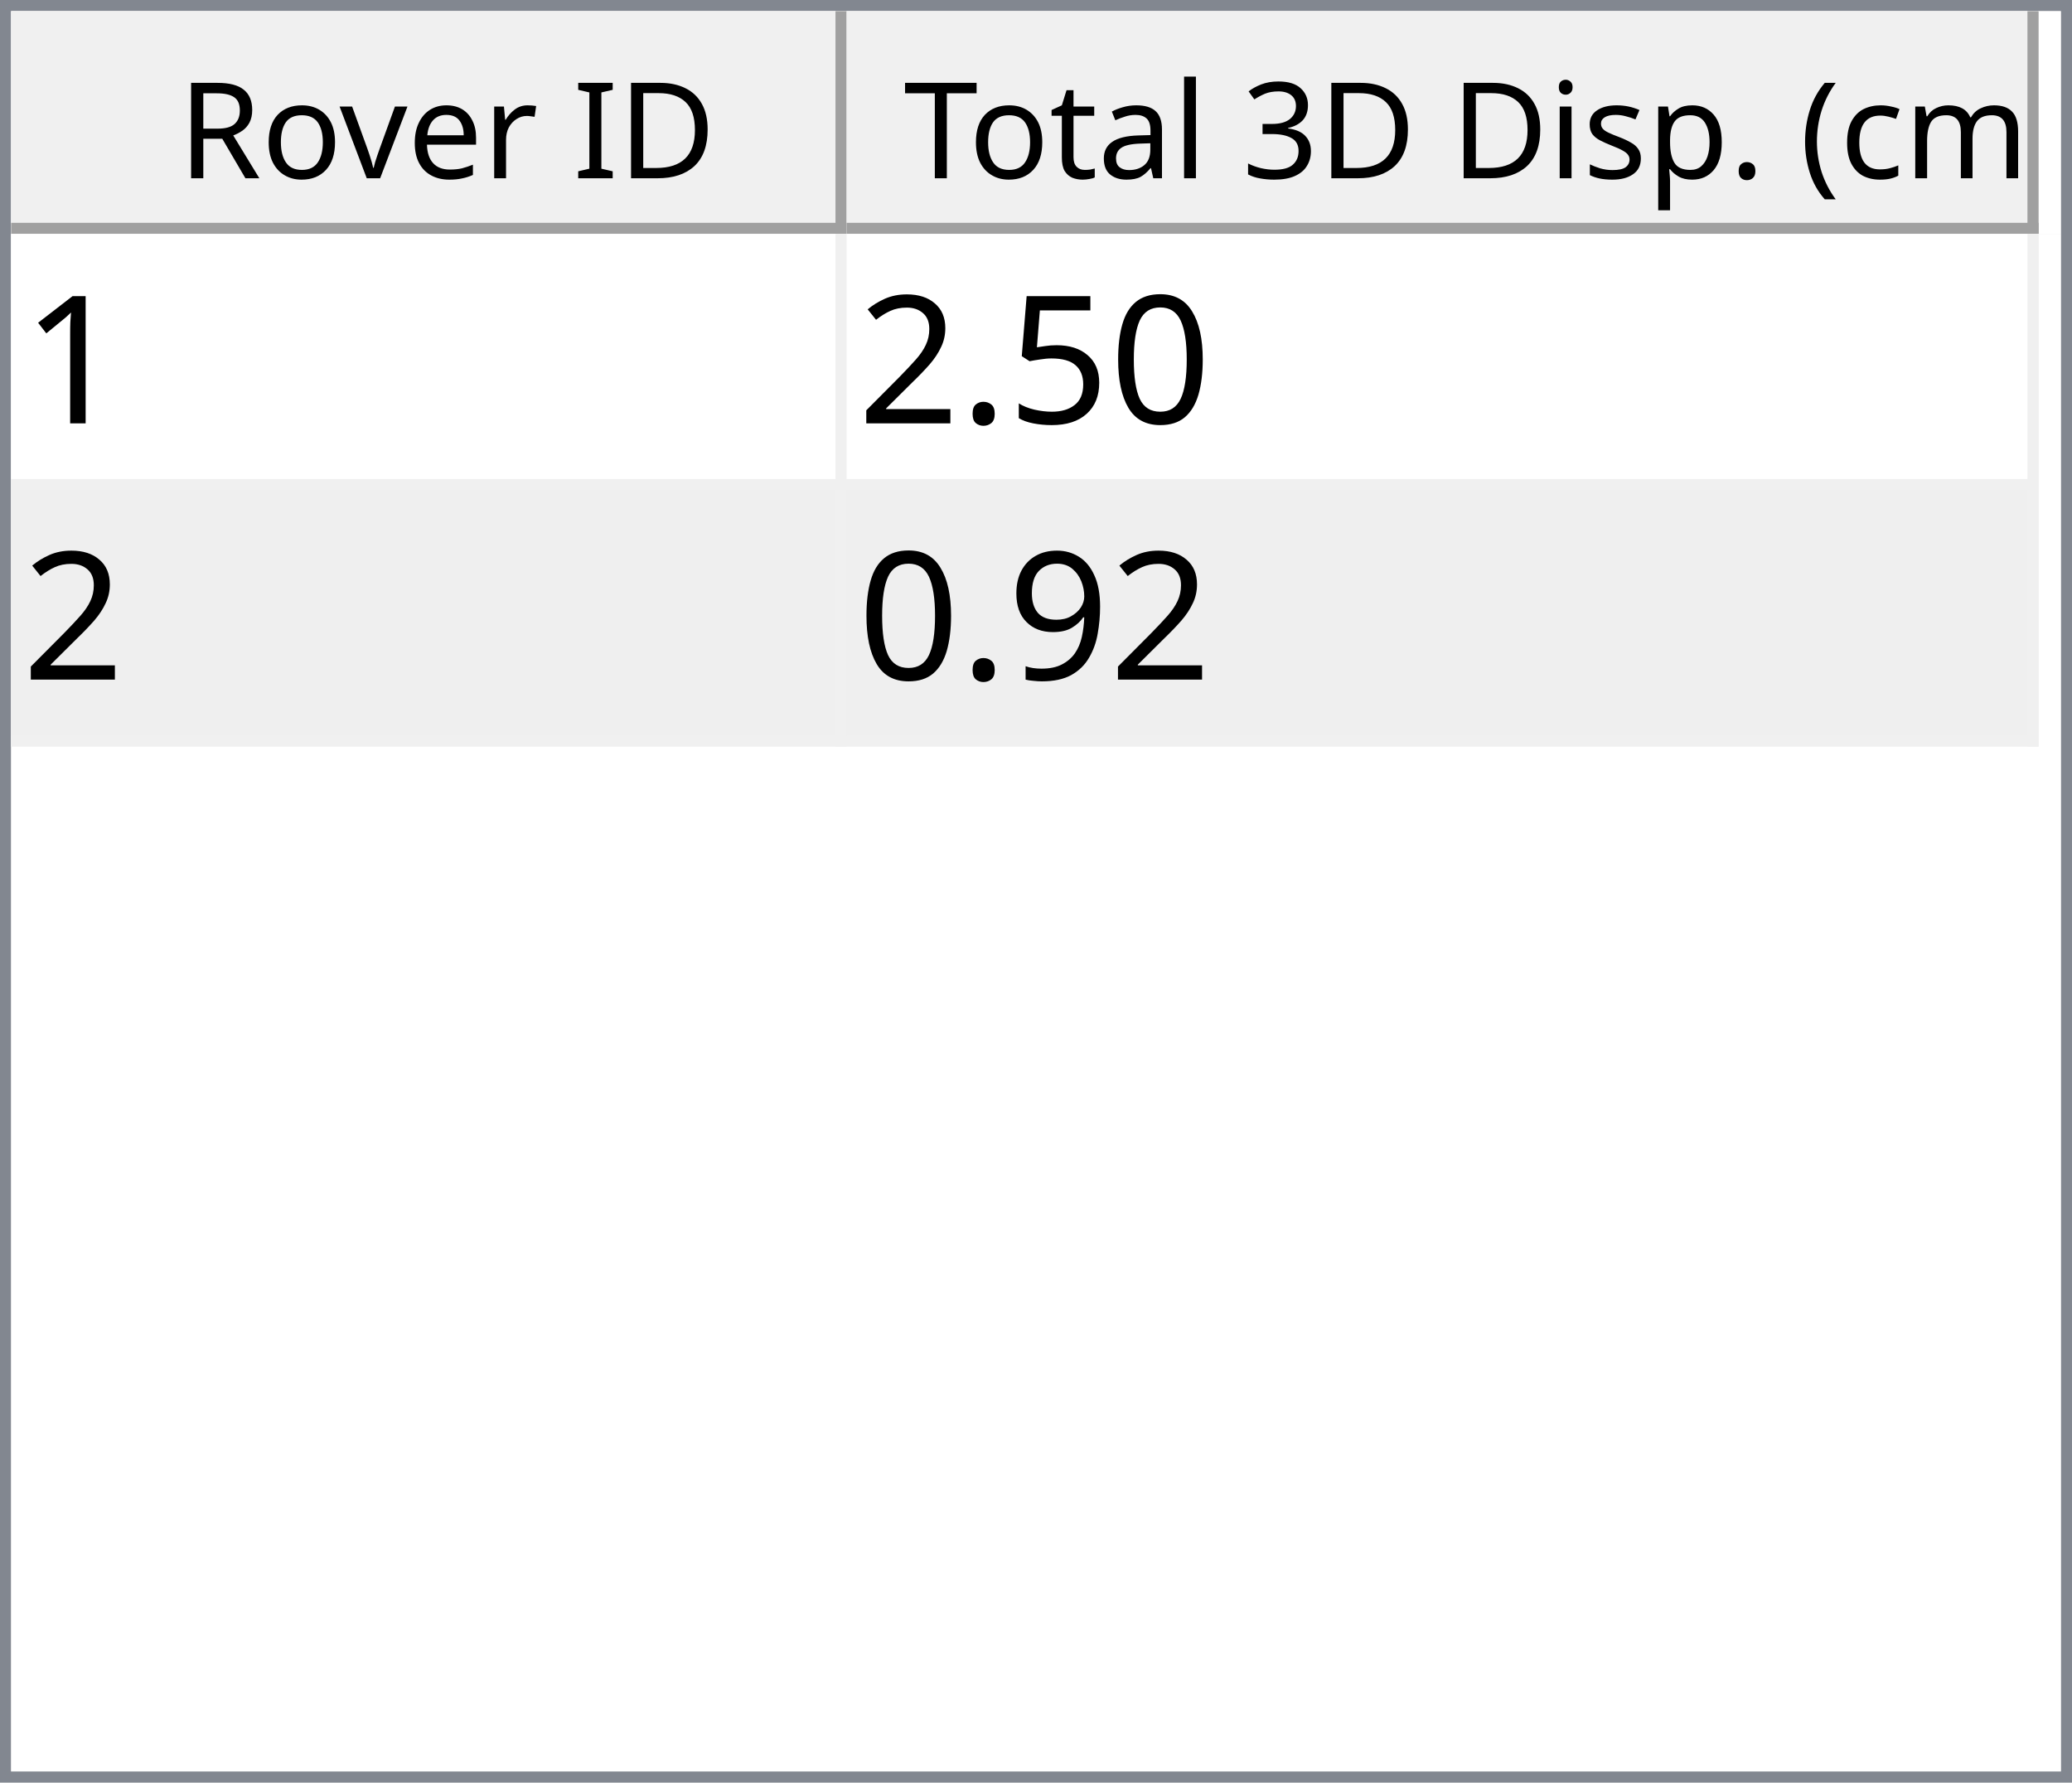
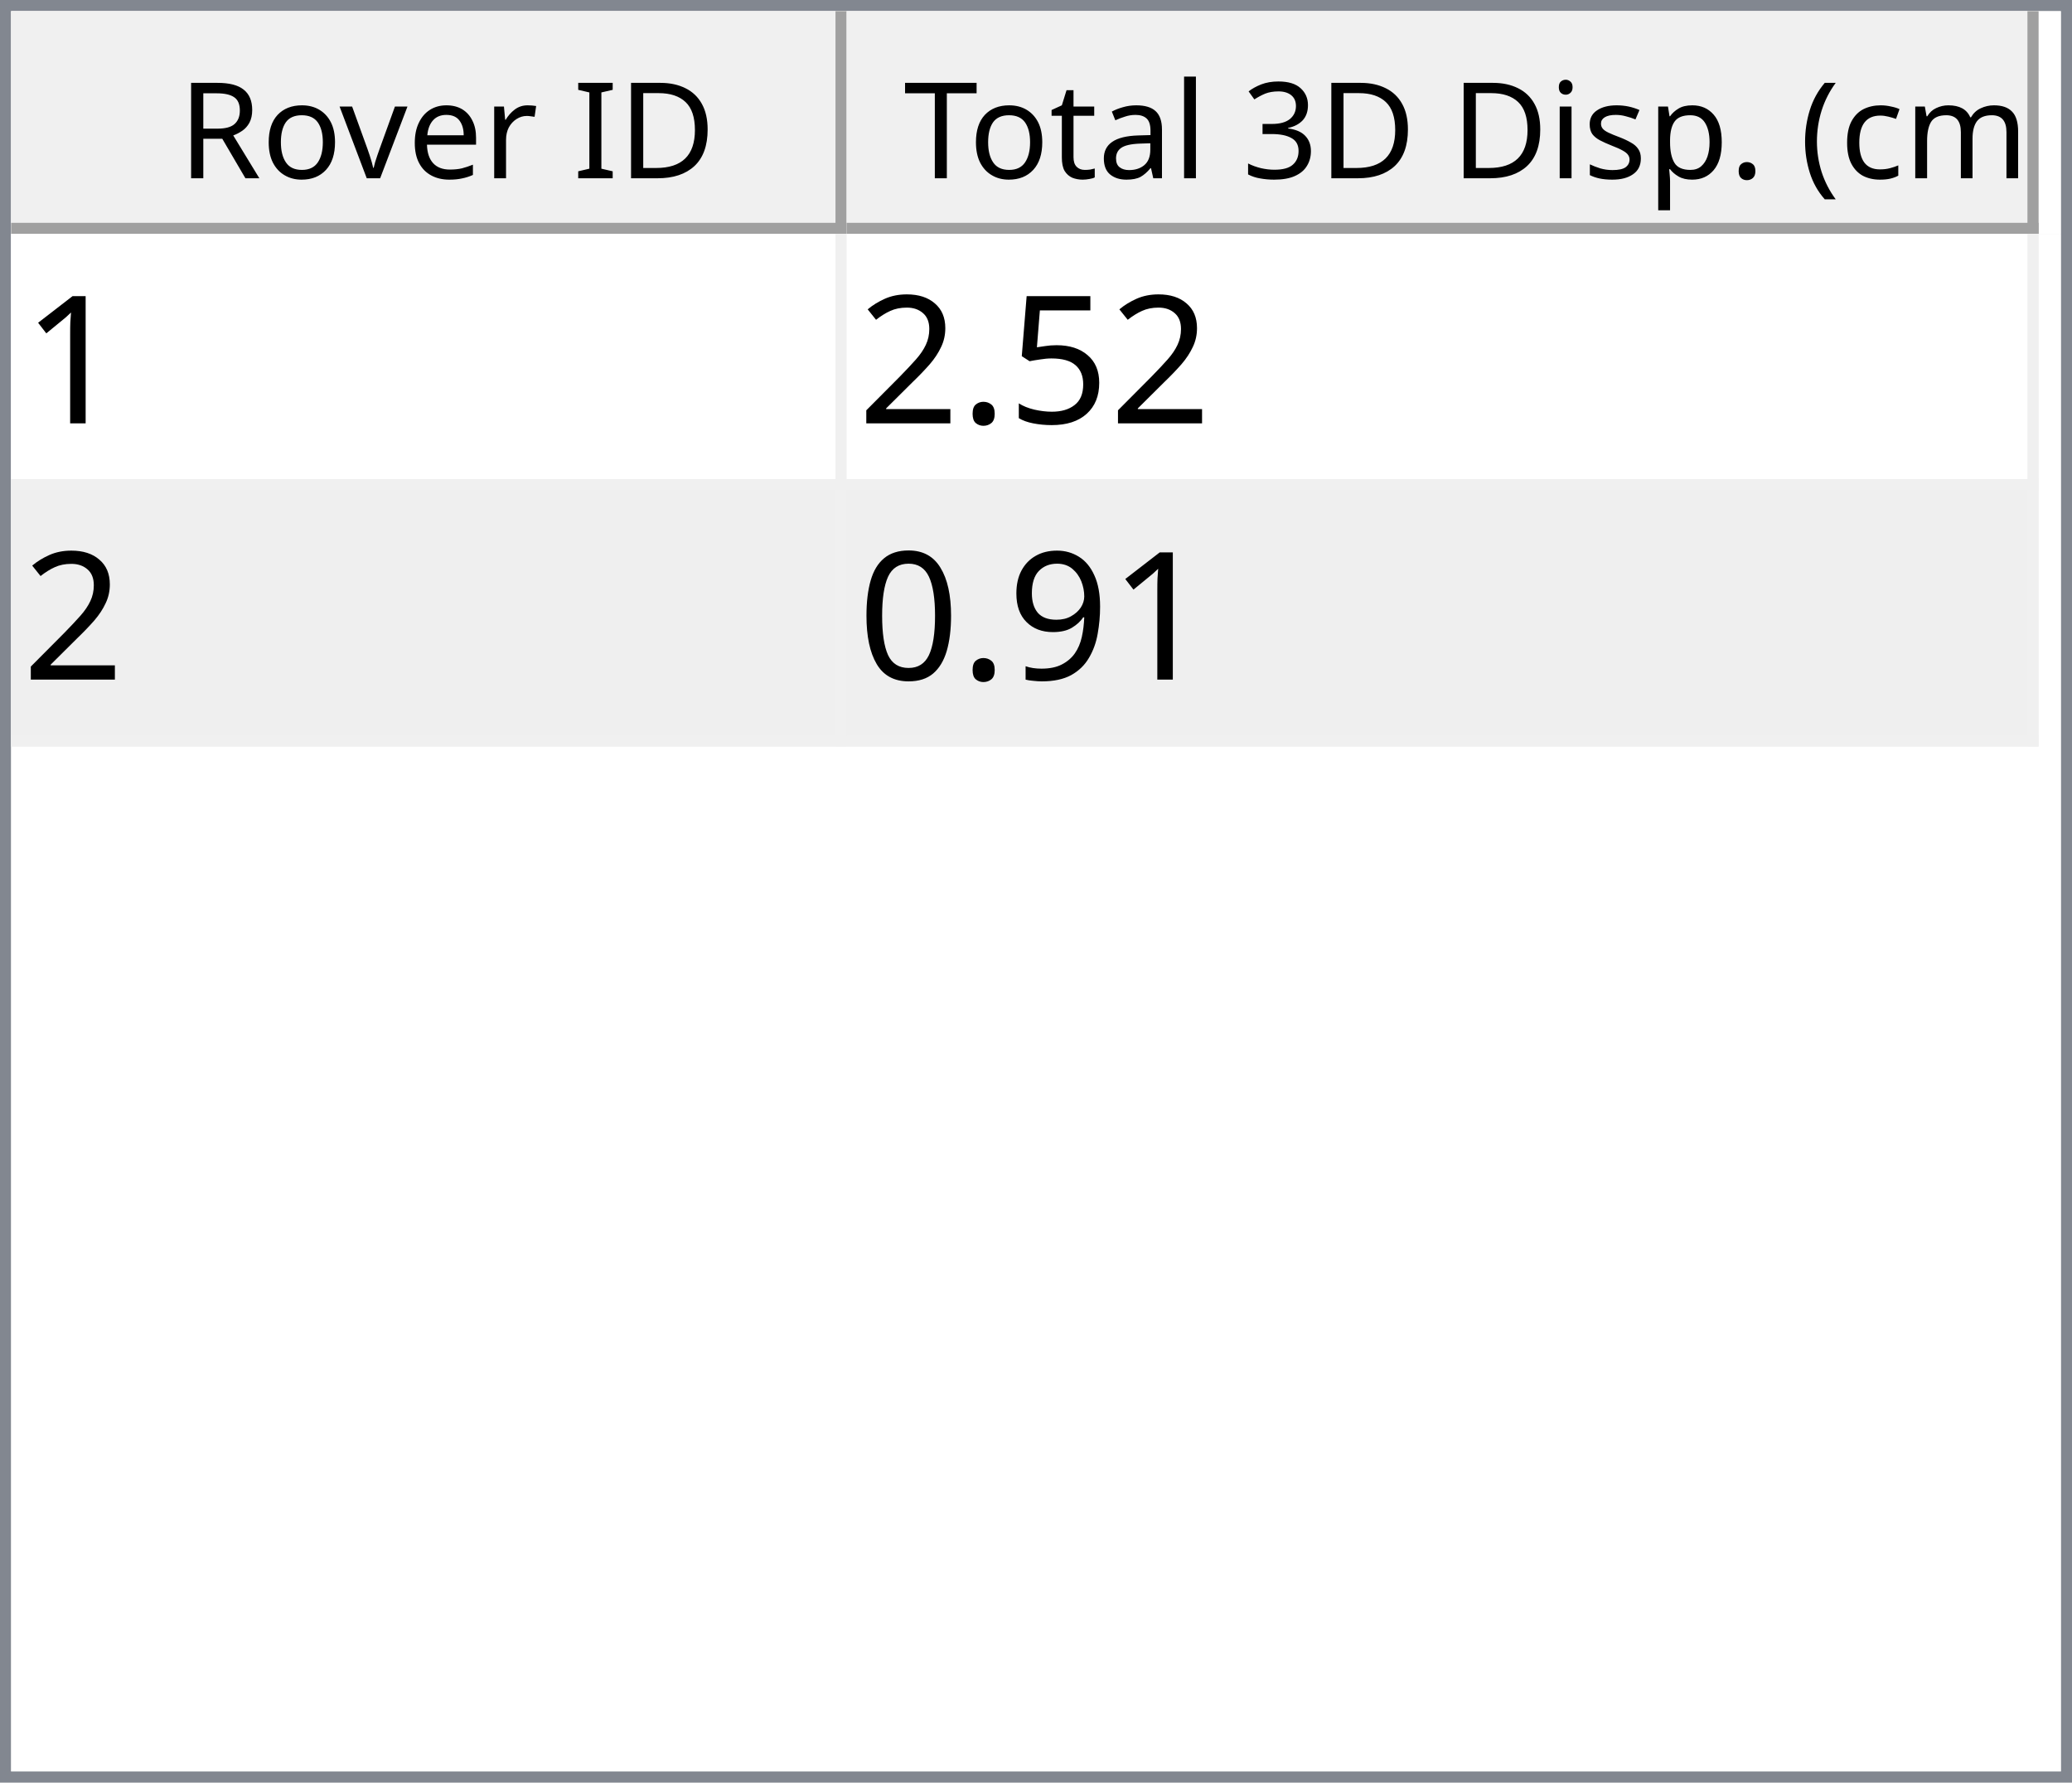
<svg xmlns="http://www.w3.org/2000/svg" style="fill-opacity:1; color-rendering:auto; color-interpolation:auto; text-rendering:auto; stroke:black; stroke-linecap:square; stroke-miterlimit:10; shape-rendering:auto; stroke-opacity:1; fill:black; stroke-dasharray:none; font-weight:normal; stroke-width:1; font-family:'Dialog'; font-style:normal; stroke-linejoin:miter; font-size:12px; stroke-dashoffset:0; image-rendering:auto;" width="186" height="160">
  <defs id="genericDefs" />
  <g>
    <defs id="defs1">
      <clipPath clipPathUnits="userSpaceOnUse" id="clipPath1">
        <path d="M0 0 L186 0 L186 160 L0 160 L0 0 Z" />
      </clipPath>
      <clipPath clipPathUnits="userSpaceOnUse" id="clipPath2">
        <path d="M0 0 L0 160 L186 160 L186 0 Z" />
      </clipPath>
      <clipPath clipPathUnits="userSpaceOnUse" id="clipPath3">
        <path d="M0 0 L0 20 L184 20 L184 0 Z" />
      </clipPath>
      <clipPath clipPathUnits="userSpaceOnUse" id="clipPath4">
        <path d="M0 0 L0 20 L75 20 L75 0 Z" />
      </clipPath>
      <clipPath clipPathUnits="userSpaceOnUse" id="clipPath5">
        <path d="M1 1 L1 19 L74 19 L74 1 Z" />
      </clipPath>
      <clipPath clipPathUnits="userSpaceOnUse" id="clipPath6">
        <path d="M0 0 L0 18 L73 18 L73 0 Z" />
      </clipPath>
      <clipPath clipPathUnits="userSpaceOnUse" id="clipPath7">
        <path d="M-0.5 -0.5 L-0.5 19.5 L74.5 19.5 L74.5 -0.5 Z" />
      </clipPath>
      <clipPath clipPathUnits="userSpaceOnUse" id="clipPath8">
        <path d="M0 0 L0 20 L107 20 L107 0 Z" />
      </clipPath>
      <clipPath clipPathUnits="userSpaceOnUse" id="clipPath9">
        <path d="M1 1 L1 19 L106 19 L106 1 Z" />
      </clipPath>
      <clipPath clipPathUnits="userSpaceOnUse" id="clipPath10">
        <path d="M0 0 L0 18 L105 18 L105 0 Z" />
      </clipPath>
      <clipPath clipPathUnits="userSpaceOnUse" id="clipPath11">
        <path d="M-0.5 -0.5 L-0.5 19.5 L106.5 19.5 L106.5 -0.5 Z" />
      </clipPath>
      <clipPath clipPathUnits="userSpaceOnUse" id="clipPath12">
        <path d="M0 0 L0 138 L184 138 L184 0 Z" />
      </clipPath>
      <clipPath clipPathUnits="userSpaceOnUse" id="clipPath13">
        <path d="M0 0 L0 46 L182 46 L182 0 Z" />
      </clipPath>
      <clipPath clipPathUnits="userSpaceOnUse" id="clipPath14">
        <path d="M-0.5 -0.5 L-0.5 45.5 L181.5 45.5 L181.5 -0.5 Z" />
      </clipPath>
      <clipPath clipPathUnits="userSpaceOnUse" id="clipPath15">
        <path d="M0 0 L0 22 L74 22 L74 0 Z" />
      </clipPath>
      <clipPath clipPathUnits="userSpaceOnUse" id="clipPath16">
        <path d="M0 0 L0 22 L106 22 L106 0 Z" />
      </clipPath>
      <font horiz-adv-x="64.551" id="font1">
        <font-face ascent="107.91" descent="25.098" units-per-em="100" style="font-style:normal; font-family:Segoe UI; font-weight:normal;" />
        <missing-glyph horiz-adv-x="64.551" d="M8.109 0 L8.109 68.266 L56.453 68.266 L56.453 0 L8.109 0 ZM15.328 7.234 L49.219 7.234 L49.219 61.031 L15.328 61.031 L15.328 7.234 Z" />
        <glyph unicode="D" horiz-adv-x="70.117" d="M9.188 0 L9.188 70.016 L28.516 70.016 Q65.531 70.016 65.531 35.891 Q65.531 19.672 55.25 9.836 Q44.969 0 27.734 0 L9.188 0 ZM17.391 62.594 L17.391 7.422 L27.828 7.422 Q41.609 7.422 49.273 14.797 Q56.938 22.172 56.938 35.688 Q56.938 62.594 28.328 62.594 L17.391 62.594 Z" />
        <glyph unicode="I" horiz-adv-x="26.611" d="M17.391 0 L9.188 0 L9.188 70.016 L17.391 70.016 L17.391 0 Z" />
        <glyph unicode=" " horiz-adv-x="27.393" d="" />
        <glyph unicode="r" horiz-adv-x="34.766" d="M34.188 41.891 Q32.078 43.5 28.125 43.5 Q23 43.5 19.555 38.672 Q16.109 33.844 16.109 25.484 L16.109 0 L8.109 0 L8.109 50 L16.109 50 L16.109 39.703 L16.312 39.703 Q18.016 44.969 21.531 47.922 Q25.047 50.875 29.391 50.875 Q32.516 50.875 34.188 50.203 L34.188 41.891 Z" />
        <glyph unicode="e" horiz-adv-x="52.295" d="M48.297 23 L12.984 23 Q13.188 14.656 17.484 10.109 Q21.781 5.562 29.297 5.562 Q37.75 5.562 44.828 11.141 L44.828 3.609 Q38.234 -1.172 27.391 -1.172 Q16.797 -1.172 10.742 5.641 Q4.688 12.453 4.688 24.812 Q4.688 36.469 11.305 43.82 Q17.922 51.172 27.734 51.172 Q37.547 51.172 42.922 44.828 Q48.297 38.484 48.297 27.203 L48.297 23 ZM40.094 29.781 Q40.047 36.719 36.75 40.578 Q33.453 44.438 27.594 44.438 Q21.922 44.438 17.969 40.383 Q14.016 36.328 13.094 29.781 L40.094 29.781 Z" />
        <glyph unicode="v" horiz-adv-x="47.9" d="M47.406 50 L27.484 0 L19.625 0 L0.688 50 L9.469 50 L22.172 13.672 Q23.578 9.672 23.922 6.688 L24.125 6.688 Q24.609 10.453 25.688 13.484 L38.969 50 L47.406 50 Z" />
        <glyph unicode="o" horiz-adv-x="58.594" d="M29 -1.172 Q17.922 -1.172 11.305 5.836 Q4.688 12.844 4.688 24.422 Q4.688 37.016 11.57 44.094 Q18.453 51.172 30.172 51.172 Q41.359 51.172 47.633 44.289 Q53.906 37.406 53.906 25.203 Q53.906 13.234 47.141 6.031 Q40.375 -1.172 29 -1.172 ZM29.594 44.438 Q21.875 44.438 17.383 39.188 Q12.891 33.938 12.891 24.703 Q12.891 15.828 17.43 10.695 Q21.969 5.562 29.594 5.562 Q37.359 5.562 41.531 10.594 Q45.703 15.625 45.703 24.906 Q45.703 34.281 41.531 39.359 Q37.359 44.438 29.594 44.438 Z" />
        <glyph unicode="R" horiz-adv-x="59.814" d="M59.375 0 L49.609 0 L37.891 19.625 Q36.281 22.359 34.766 24.289 Q33.25 26.219 31.664 27.438 Q30.078 28.656 28.25 29.219 Q26.422 29.781 24.125 29.781 L17.391 29.781 L17.391 0 L9.188 0 L9.188 70.016 L30.078 70.016 Q34.672 70.016 38.555 68.867 Q42.438 67.719 45.289 65.375 Q48.141 63.031 49.758 59.547 Q51.375 56.062 51.375 51.375 Q51.375 47.703 50.273 44.656 Q49.172 41.609 47.148 39.211 Q45.125 36.812 42.266 35.133 Q39.406 33.453 35.844 32.516 L35.844 32.328 Q37.594 31.547 38.891 30.547 Q40.188 29.547 41.359 28.18 Q42.531 26.812 43.68 25.078 Q44.828 23.344 46.234 21.047 L59.375 0 ZM17.391 62.594 L17.391 37.203 L28.516 37.203 Q31.594 37.203 34.203 38.133 Q36.812 39.062 38.719 40.797 Q40.625 42.531 41.703 45.047 Q42.781 47.562 42.781 50.688 Q42.781 56.297 39.141 59.445 Q35.5 62.594 28.609 62.594 L17.391 62.594 Z" />
        <glyph unicode=")" horiz-adv-x="30.176" d="M8.297 -15.922 L1.172 -15.922 Q16.406 2.344 16.406 26.812 Q16.406 51.469 1.078 70.016 L8.297 70.016 Q23.531 52.156 23.531 26.703 Q23.531 1.375 8.297 -15.922 Z" />
        <glyph unicode="m" horiz-adv-x="86.133" d="M79.109 0 L71.094 0 L71.094 28.719 Q71.094 37.016 68.531 40.727 Q65.969 44.438 59.906 44.438 Q54.781 44.438 51.195 39.75 Q47.609 35.062 47.609 28.516 L47.609 0 L39.594 0 L39.594 29.688 Q39.594 44.438 28.219 44.438 Q22.953 44.438 19.531 40.016 Q16.109 35.594 16.109 28.516 L16.109 0 L8.109 0 L8.109 50 L16.109 50 L16.109 42.094 L16.312 42.094 Q21.625 51.172 31.844 51.172 Q36.969 51.172 40.773 48.312 Q44.578 45.453 46 40.828 Q51.562 51.172 62.594 51.172 Q79.109 51.172 79.109 30.812 L79.109 0 Z" />
        <glyph unicode="c" horiz-adv-x="46.191" d="M42.188 2.297 Q36.422 -1.172 28.516 -1.172 Q17.828 -1.172 11.258 5.789 Q4.688 12.75 4.688 23.828 Q4.688 36.188 11.766 43.68 Q18.844 51.172 30.672 51.172 Q37.25 51.172 42.281 48.734 L42.281 40.531 Q36.719 44.438 30.375 44.438 Q22.703 44.438 17.797 38.945 Q12.891 33.453 12.891 24.516 Q12.891 15.719 17.508 10.641 Q22.125 5.562 29.891 5.562 Q36.422 5.562 42.188 9.906 L42.188 2.297 Z" />
        <glyph unicode="(" horiz-adv-x="30.176" d="M29.109 -15.922 L21.969 -15.922 Q6.844 1.375 6.844 26.703 Q6.844 52.156 21.969 70.016 L29.203 70.016 Q13.875 51.469 13.875 26.812 Q13.875 2.344 29.109 -15.922 Z" />
        <glyph unicode="." horiz-adv-x="21.68" d="M10.891 -1.078 Q8.641 -1.078 7.055 0.539 Q5.469 2.156 5.469 4.391 Q5.469 6.641 7.055 8.273 Q8.641 9.906 10.891 9.906 Q13.188 9.906 14.797 8.273 Q16.406 6.641 16.406 4.391 Q16.406 2.156 14.797 0.539 Q13.188 -1.078 10.891 -1.078 Z" />
        <glyph unicode="p" horiz-adv-x="58.789" d="M16.312 7.234 L16.109 7.234 L16.109 -23 L8.109 -23 L8.109 50 L16.109 50 L16.109 41.219 L16.312 41.219 Q22.219 51.172 33.594 51.172 Q43.266 51.172 48.688 44.461 Q54.109 37.75 54.109 26.469 Q54.109 13.922 48 6.375 Q41.891 -1.172 31.297 -1.172 Q21.578 -1.172 16.312 7.234 ZM16.109 27.391 L16.109 20.406 Q16.109 14.203 20.141 9.883 Q24.172 5.562 30.375 5.562 Q37.641 5.562 41.773 11.133 Q45.906 16.703 45.906 26.609 Q45.906 34.969 42.047 39.703 Q38.188 44.438 31.594 44.438 Q24.609 44.438 20.359 39.578 Q16.109 34.719 16.109 27.391 Z" />
        <glyph unicode="s" horiz-adv-x="42.432" d="M5.078 1.812 L5.078 10.406 Q11.625 5.562 19.484 5.562 Q30.031 5.562 30.031 12.594 Q30.031 14.594 29.125 15.992 Q28.219 17.391 26.68 18.461 Q25.141 19.531 23.07 20.383 Q21 21.234 18.609 22.172 Q15.281 23.484 12.766 24.828 Q10.25 26.172 8.57 27.859 Q6.891 29.547 6.031 31.695 Q5.172 33.844 5.172 36.719 Q5.172 40.234 6.789 42.945 Q8.406 45.656 11.086 47.484 Q13.766 49.312 17.211 50.242 Q20.656 51.172 24.312 51.172 Q30.812 51.172 35.938 48.922 L35.938 40.828 Q30.422 44.438 23.25 44.438 Q21 44.438 19.195 43.922 Q17.391 43.406 16.094 42.477 Q14.797 41.547 14.086 40.258 Q13.375 38.969 13.375 37.406 Q13.375 35.453 14.086 34.133 Q14.797 32.812 16.164 31.789 Q17.531 30.766 19.484 29.938 Q21.438 29.109 23.922 28.125 Q27.25 26.859 29.883 25.516 Q32.516 24.172 34.375 22.484 Q36.234 20.797 37.234 18.602 Q38.234 16.406 38.234 13.375 Q38.234 9.672 36.602 6.938 Q34.969 4.203 32.234 2.398 Q29.5 0.594 25.93 -0.289 Q22.359 -1.172 18.453 -1.172 Q10.75 -1.172 5.078 1.812 Z" />
        <glyph unicode="i" horiz-adv-x="24.219" d="M12.203 62.703 Q10.062 62.703 8.547 64.164 Q7.031 65.625 7.031 67.875 Q7.031 70.125 8.547 71.609 Q10.062 73.094 12.203 73.094 Q14.406 73.094 15.945 71.609 Q17.484 70.125 17.484 67.875 Q17.484 65.719 15.945 64.211 Q14.406 62.703 12.203 62.703 ZM16.109 0 L8.109 0 L8.109 50 L16.109 50 L16.109 0 Z" />
        <glyph unicode="3" horiz-adv-x="53.906" d="M46.531 19.828 Q46.531 15.094 44.75 11.211 Q42.969 7.328 39.719 4.57 Q36.469 1.812 31.93 0.297 Q27.391 -1.219 21.922 -1.219 Q11.922 -1.219 6 2.594 L6 11.188 Q13.094 5.609 22.219 5.609 Q25.875 5.609 28.828 6.539 Q31.781 7.469 33.906 9.227 Q36.031 10.984 37.18 13.477 Q38.328 15.969 38.328 19.094 Q38.328 32.812 18.797 32.812 L12.984 32.812 L12.984 39.594 L18.5 39.594 Q35.797 39.594 35.797 52.484 Q35.797 64.406 22.609 64.406 Q15.188 64.406 8.688 59.422 L8.688 67.188 Q15.375 71.188 24.609 71.188 Q29 71.188 32.57 69.969 Q36.141 68.75 38.68 66.555 Q41.219 64.359 42.609 61.281 Q44 58.203 44 54.5 Q44 40.672 30.031 36.719 L30.031 36.531 Q33.594 36.141 36.625 34.797 Q39.656 33.453 41.852 31.305 Q44.047 29.156 45.289 26.25 Q46.531 23.344 46.531 19.828 Z" />
        <glyph unicode="l" horiz-adv-x="24.219" d="M16.109 0 L8.109 0 L8.109 74.031 L16.109 74.031 L16.109 0 Z" />
        <glyph unicode="a" horiz-adv-x="50.879" d="M43.891 0 L35.891 0 L35.891 7.812 L35.688 7.812 Q30.469 -1.172 20.312 -1.172 Q12.844 -1.172 8.617 2.781 Q4.391 6.734 4.391 13.281 Q4.391 27.297 20.906 29.594 L35.891 31.688 Q35.891 44.438 25.594 44.438 Q16.547 44.438 9.281 38.281 L9.281 46.484 Q16.656 51.172 26.266 51.172 Q43.891 51.172 43.891 32.516 L43.891 0 ZM35.891 25.297 L23.828 23.641 Q18.266 22.859 15.43 20.875 Q12.594 18.891 12.594 13.875 Q12.594 10.203 15.211 7.883 Q17.828 5.562 22.172 5.562 Q28.125 5.562 32.008 9.742 Q35.891 13.922 35.891 20.312 L35.891 25.297 Z" />
        <glyph unicode="t" horiz-adv-x="33.887" d="M31.297 0.484 Q28.469 -1.078 23.828 -1.078 Q10.688 -1.078 10.688 13.578 L10.688 43.172 L2.094 43.172 L2.094 50 L10.688 50 L10.688 62.203 L18.703 64.797 L18.703 50 L31.297 50 L31.297 43.172 L18.703 43.172 L18.703 14.984 Q18.703 9.969 20.414 7.82 Q22.125 5.672 26.078 5.672 Q29.109 5.672 31.297 7.328 L31.297 0.484 Z" />
        <glyph unicode="T" horiz-adv-x="52.393" d="M50.594 62.594 L30.375 62.594 L30.375 0 L22.172 0 L22.172 62.594 L2 62.594 L2 70.016 L50.594 70.016 L50.594 62.594 Z" />
      </font>
      <font horiz-adv-x="75.0" id="font2">
        <font-face ascent="100.537" descent="21.973" units-per-em="100" style="font-style:normal; font-family:sans-serif; font-weight:normal;" />
        <missing-glyph horiz-adv-x="75.0" d="M12.5 0 L12.5 62.5 L62.5 62.5 L62.5 0 L12.5 0 ZM14.062 1.562 L60.938 1.562 L60.938 60.938 L14.062 60.938 L14.062 1.562 Z" />
        <glyph unicode="1" horiz-adv-x="55.615" d="M37.25 0 L28.469 0 L28.469 56 Q25.297 52.984 20.141 49.953 Q14.984 46.922 10.891 45.406 L10.891 53.906 Q18.266 57.375 23.781 62.305 Q29.297 67.234 31.594 71.875 L37.25 71.875 L37.25 0 Z" />
-         <glyph unicode="0" horiz-adv-x="55.615" d="M4.156 35.297 Q4.156 48 6.766 55.742 Q9.375 63.484 14.523 67.68 Q19.672 71.875 27.484 71.875 Q33.25 71.875 37.594 69.555 Q41.938 67.234 44.773 62.867 Q47.609 58.5 49.219 52.227 Q50.828 45.953 50.828 35.297 Q50.828 22.703 48.242 14.969 Q45.656 7.234 40.508 3.008 Q35.359 -1.219 27.484 -1.219 Q17.141 -1.219 11.234 6.203 Q4.156 15.141 4.156 35.297 ZM13.188 35.297 Q13.188 17.672 17.312 11.836 Q21.438 6 27.484 6 Q33.547 6 37.672 11.859 Q41.797 17.719 41.797 35.297 Q41.797 52.984 37.672 58.789 Q33.547 64.594 27.391 64.594 Q21.344 64.594 17.719 59.469 Q13.188 52.938 13.188 35.297 Z" />
        <glyph unicode="5" horiz-adv-x="55.615" d="M4.156 18.75 L13.375 19.531 Q14.406 12.797 18.141 9.398 Q21.875 6 27.156 6 Q33.5 6 37.891 10.789 Q42.281 15.578 42.281 23.484 Q42.281 31 38.062 35.352 Q33.844 39.703 27 39.703 Q22.75 39.703 19.336 37.773 Q15.922 35.844 13.969 32.766 L5.719 33.844 L12.641 70.609 L48.25 70.609 L48.25 62.203 L19.672 62.203 L15.828 42.969 Q22.266 47.469 29.344 47.469 Q38.719 47.469 45.164 40.969 Q51.609 34.469 51.609 24.266 Q51.609 14.547 45.953 7.469 Q39.062 -1.219 27.156 -1.219 Q17.391 -1.219 11.211 4.25 Q5.031 9.719 4.156 18.75 Z" />
        <glyph unicode="." horiz-adv-x="27.783" d="M9.078 0 L9.078 10.016 L19.094 10.016 L19.094 0 L9.078 0 Z" />
        <glyph unicode="2" horiz-adv-x="55.615" d="M50.344 8.453 L50.344 0 L3.031 0 Q2.938 3.172 4.047 6.109 Q5.859 10.938 9.836 15.625 Q13.812 20.312 21.344 26.469 Q33.016 36.031 37.117 41.625 Q41.219 47.219 41.219 52.203 Q41.219 57.422 37.477 61.008 Q33.734 64.594 27.734 64.594 Q21.391 64.594 17.578 60.789 Q13.766 56.984 13.719 50.25 L4.688 51.172 Q5.609 61.281 11.664 66.578 Q17.719 71.875 27.938 71.875 Q38.234 71.875 44.242 66.164 Q50.25 60.453 50.25 52 Q50.25 47.703 48.492 43.555 Q46.734 39.406 42.656 34.812 Q38.578 30.219 29.109 22.219 Q21.188 15.578 18.945 13.211 Q16.703 10.844 15.234 8.453 L50.344 8.453 Z" />
        <glyph unicode="9" horiz-adv-x="55.615" d="M5.469 16.547 L13.922 17.328 Q14.984 11.375 18.016 8.688 Q21.047 6 25.781 6 Q29.828 6 32.883 7.859 Q35.938 9.719 37.891 12.82 Q39.844 15.922 41.164 21.195 Q42.484 26.469 42.484 31.938 Q42.484 32.516 42.438 33.688 Q39.797 29.5 35.234 26.883 Q30.672 24.266 25.344 24.266 Q16.453 24.266 10.305 30.711 Q4.156 37.156 4.156 47.703 Q4.156 58.594 10.578 65.234 Q17 71.875 26.656 71.875 Q33.641 71.875 39.43 68.117 Q45.219 64.359 48.219 57.398 Q51.219 50.438 51.219 37.25 Q51.219 23.531 48.242 15.406 Q45.266 7.281 39.383 3.031 Q33.5 -1.219 25.594 -1.219 Q17.188 -1.219 11.867 3.445 Q6.547 8.109 5.469 16.547 ZM41.453 48.141 Q41.453 55.719 37.43 60.156 Q33.406 64.594 27.734 64.594 Q21.875 64.594 17.531 59.812 Q13.188 55.031 13.188 47.406 Q13.188 40.578 17.312 36.305 Q21.438 32.031 27.484 32.031 Q33.594 32.031 37.523 36.305 Q41.453 40.578 41.453 48.141 Z" />
+         <glyph unicode="0" horiz-adv-x="55.615" d="M4.156 35.297 Q4.156 48 6.766 55.742 Q9.375 63.484 14.523 67.68 Q19.672 71.875 27.484 71.875 Q33.25 71.875 37.594 69.555 Q41.938 67.234 44.773 62.867 Q47.609 58.5 49.219 52.227 Q50.828 45.953 50.828 35.297 Q50.828 22.703 48.242 14.969 Q45.656 7.234 40.508 3.008 Q35.359 -1.219 27.484 -1.219 Q17.141 -1.219 11.234 6.203 Q4.156 15.141 4.156 35.297 ZM13.188 35.297 Q13.188 17.672 17.312 11.836 Q21.438 6 27.484 6 Q33.547 6 37.672 11.859 Q41.797 17.719 41.797 35.297 Q41.797 52.984 37.672 58.789 Q33.547 64.594 27.391 64.594 Q21.344 64.594 17.719 59.469 Q13.188 52.938 13.188 35.297 Z" />
      </font>
    </defs>
    <g style="fill:white; stroke:white;">
      <rect x="0" y="0" width="186" style="clip-path:url(#clipPath1); stroke:none;" height="160" />
    </g>
    <g style="fill:white; text-rendering:optimizeSpeed; color-rendering:optimizeSpeed; image-rendering:optimizeSpeed; shape-rendering:crispEdges; stroke:white; color-interpolation:sRGB;">
      <rect x="0" width="186" height="160" y="0" style="stroke:none;" />
      <path style="stroke:none;" d="M0 160 L186 160 L186 0 L0 0 Z" />
    </g>
    <g style="fill:rgb(240,240,240); font-family:'Segoe UI'; stroke:rgb(240,240,240);">
      <rect x="0" y="0" width="186" style="clip-path:url(#clipPath2); stroke:none;" height="160" />
    </g>
    <g style="fill:rgb(130,135,144); font-family:'Segoe UI'; stroke:rgb(130,135,144);">
      <path d="M0 0 L186 0 L186 160 L0 160 L0 0 ZM1 1 L185 1 L185 159 L1 159 L1 1 Z" style="fill-rule:evenodd; clip-path:url(#clipPath2); stroke:none;" />
    </g>
    <g style="fill:white; font-family:'Segoe UI'; stroke:white;" transform="translate(1,1)">
      <rect x="0" y="0" width="184" style="clip-path:url(#clipPath3); stroke:none;" height="20" />
    </g>
    <g style="fill:rgb(240,240,240); font-family:'Segoe UI'; stroke:rgb(240,240,240);" transform="translate(1,1)">
      <rect x="0" y="0" width="75" style="clip-path:url(#clipPath4); stroke:none;" height="20" />
    </g>
    <g style="font-family:'Segoe UI';" transform="translate(2,2)">
      <text x="14" xml:space="preserve" y="14" style="clip-path:url(#clipPath6); stroke:none;">Rover ID</text>
    </g>
    <g style="fill:rgb(160,160,160); font-family:'Segoe UI'; stroke:rgb(160,160,160); stroke-linejoin:bevel;" transform="translate(1.5,1.5)">
      <line x1="74" x2="74" y1="0" style="fill:none; clip-path:url(#clipPath7);" y2="19" />
    </g>
    <g style="fill:rgb(160,160,160); font-family:'Segoe UI'; stroke:rgb(160,160,160); stroke-linejoin:bevel;" transform="matrix(1,0,0,1,1,1) translate(0.5,0.5)">
      <line x1="0" x2="74" y1="19" style="fill:none; clip-path:url(#clipPath7);" y2="19" />
    </g>
    <g style="fill:rgb(240,240,240); font-family:'Segoe UI'; stroke:rgb(240,240,240);" transform="translate(76,1)">
      <rect x="0" y="0" width="107" style="clip-path:url(#clipPath8); stroke:none;" height="20" />
    </g>
    <g style="font-family:'Segoe UI';" transform="translate(77,2)">
      <text x="1" xml:space="preserve" y="14" style="clip-path:url(#clipPath10); stroke:none;"> Total 3D Disp. (cm)</text>
    </g>
    <g style="fill:rgb(160,160,160); font-family:'Segoe UI'; stroke:rgb(160,160,160); stroke-linejoin:bevel;" transform="translate(76.5,1.5)">
      <line x1="106" x2="106" y1="0" style="fill:none; clip-path:url(#clipPath11);" y2="19" />
    </g>
    <g style="fill:rgb(160,160,160); font-family:'Segoe UI'; stroke:rgb(160,160,160); stroke-linejoin:bevel;" transform="matrix(1,0,0,1,76,1) translate(0.5,0.5)">
      <line x1="0" x2="106" y1="19" style="fill:none; clip-path:url(#clipPath11);" y2="19" />
    </g>
    <g style="fill:white; font-family:'Segoe UI'; stroke:white;" transform="translate(1,21)">
      <rect x="0" y="0" width="184" style="clip-path:url(#clipPath12); stroke:none;" height="138" />
    </g>
    <g style="fill:rgb(240,240,240); font-size:16px; font-family:sans-serif; stroke:rgb(240,240,240);" transform="translate(1,21)">
      <rect x="0" y="0" width="182" style="clip-path:url(#clipPath13); stroke:none;" height="46" />
      <line transform="translate(0.5,0.5)" x1="0" x2="181" y1="22" style="clip-path:url(#clipPath14); fill:none; stroke-linejoin:bevel;" y2="22" />
    </g>
    <g transform="matrix(1,0,0,1,1,21) translate(0.5,0.5)" style="fill:rgb(240,240,240); font-size:16px; font-family:sans-serif; stroke:rgb(240,240,240); stroke-linejoin:bevel;">
      <line x1="0" x2="181" y1="45" style="fill:none; clip-path:url(#clipPath14);" y2="45" />
    </g>
    <g transform="matrix(1,0,0,1,1,21) translate(0.5,0.5)" style="fill:rgb(240,240,240); font-size:16px; font-family:sans-serif; stroke:rgb(240,240,240); stroke-linejoin:bevel;">
      <line x1="74" x2="74" y1="0" style="fill:none; clip-path:url(#clipPath14);" y2="45" />
    </g>
    <g transform="matrix(1,0,0,1,1,21) translate(0.5,0.5)" style="fill:rgb(240,240,240); font-size:16px; font-family:sans-serif; stroke:rgb(240,240,240); stroke-linejoin:bevel;">
      <line x1="181" x2="181" y1="0" style="fill:none; clip-path:url(#clipPath14);" y2="45" />
    </g>
    <g style="fill:white; font-size:16px; font-family:sans-serif; stroke:white;" transform="matrix(1,0,0,1,1,21)">
      <rect x="0" y="0" width="74" style="clip-path:url(#clipPath15); stroke:none;" height="22" />
      <text x="1" y="17" style="fill:black; clip-path:url(#clipPath15); stroke:none;" xml:space="preserve">1</text>
    </g>
    <g style="fill:white; font-size:16px; font-family:sans-serif; stroke:white;" transform="matrix(1,0,0,1,1,21) translate(75,0)">
      <rect x="0" y="0" width="106" style="clip-path:url(#clipPath16); stroke:none;" height="22" />
-       <text x="1" y="17" style="fill:black; clip-path:url(#clipPath16); stroke:none;" xml:space="preserve">2.50</text>
+       <text x="1" y="17" style="fill:black; clip-path:url(#clipPath16); stroke:none;" xml:space="preserve">2.52</text>
    </g>
    <g style="fill:rgb(239,239,239); font-size:16px; font-family:sans-serif; stroke:rgb(239,239,239);" transform="matrix(1,0,0,1,1,21) translate(0,23)">
      <rect x="0" y="0" width="74" style="clip-path:url(#clipPath15); stroke:none;" height="22" />
      <text x="1" y="17" style="fill:black; clip-path:url(#clipPath15); stroke:none;" xml:space="preserve">2</text>
    </g>
    <g style="fill:rgb(239,239,239); font-size:16px; font-family:sans-serif; stroke:rgb(239,239,239);" transform="matrix(1,0,0,1,1,21) translate(75,23)">
      <rect x="0" y="0" width="106" style="clip-path:url(#clipPath16); stroke:none;" height="22" />
-       <text x="1" y="17" style="fill:black; clip-path:url(#clipPath16); stroke:none;" xml:space="preserve">0.92</text>
+       <text x="1" y="17" style="fill:black; clip-path:url(#clipPath16); stroke:none;" xml:space="preserve">0.91</text>
    </g>
  </g>
</svg>
